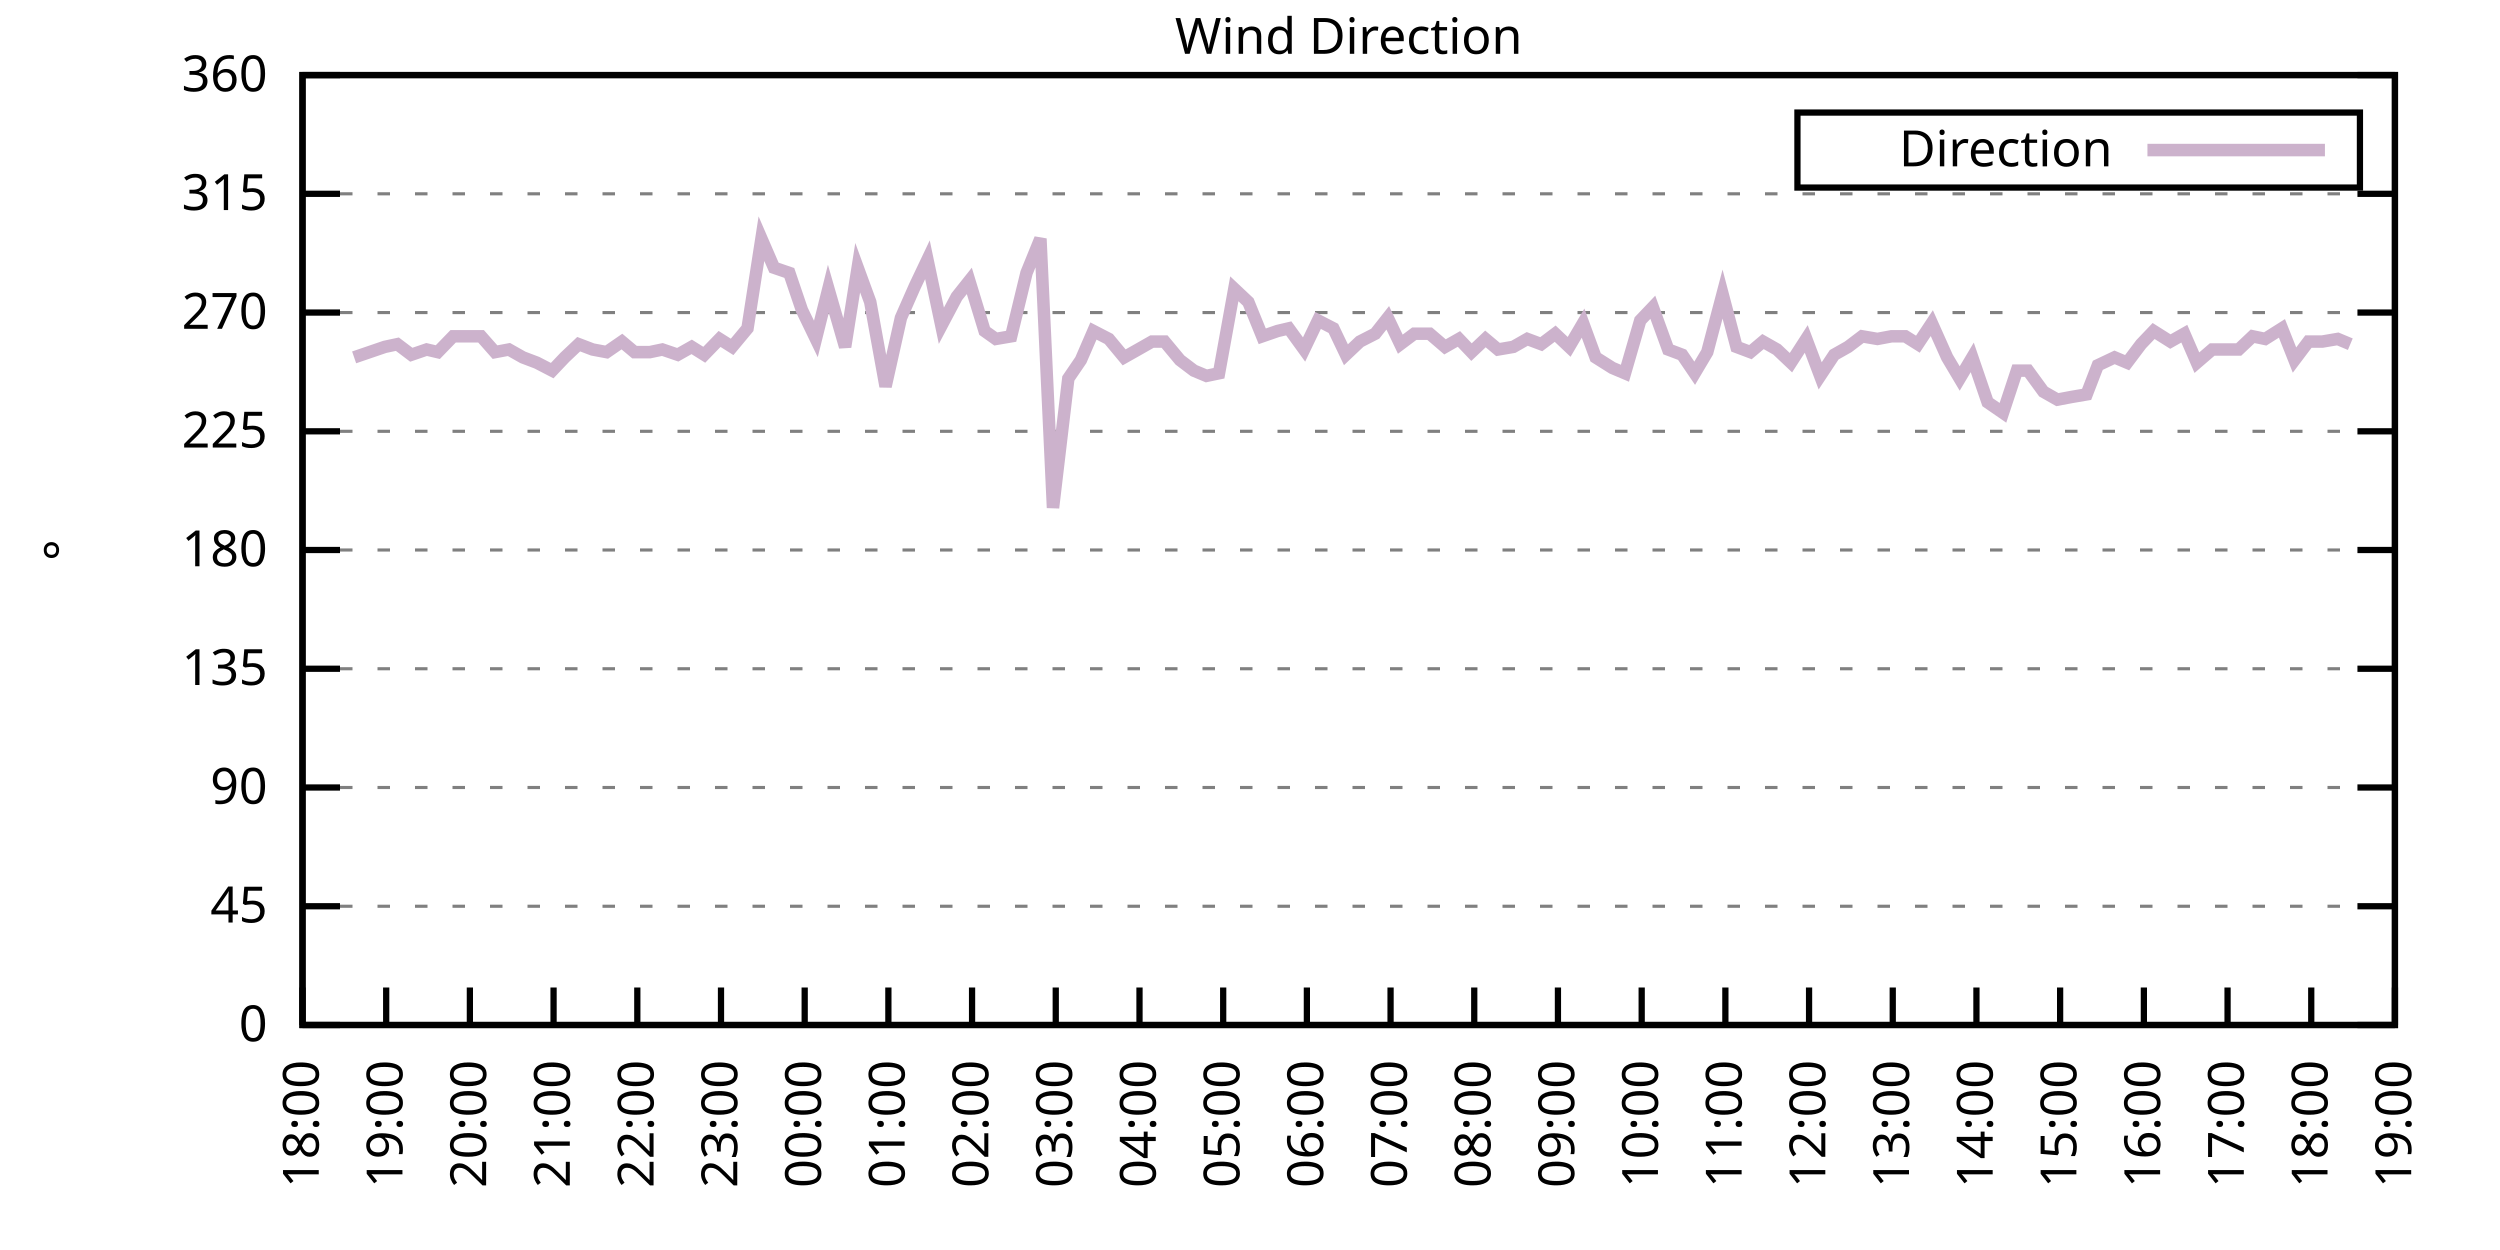
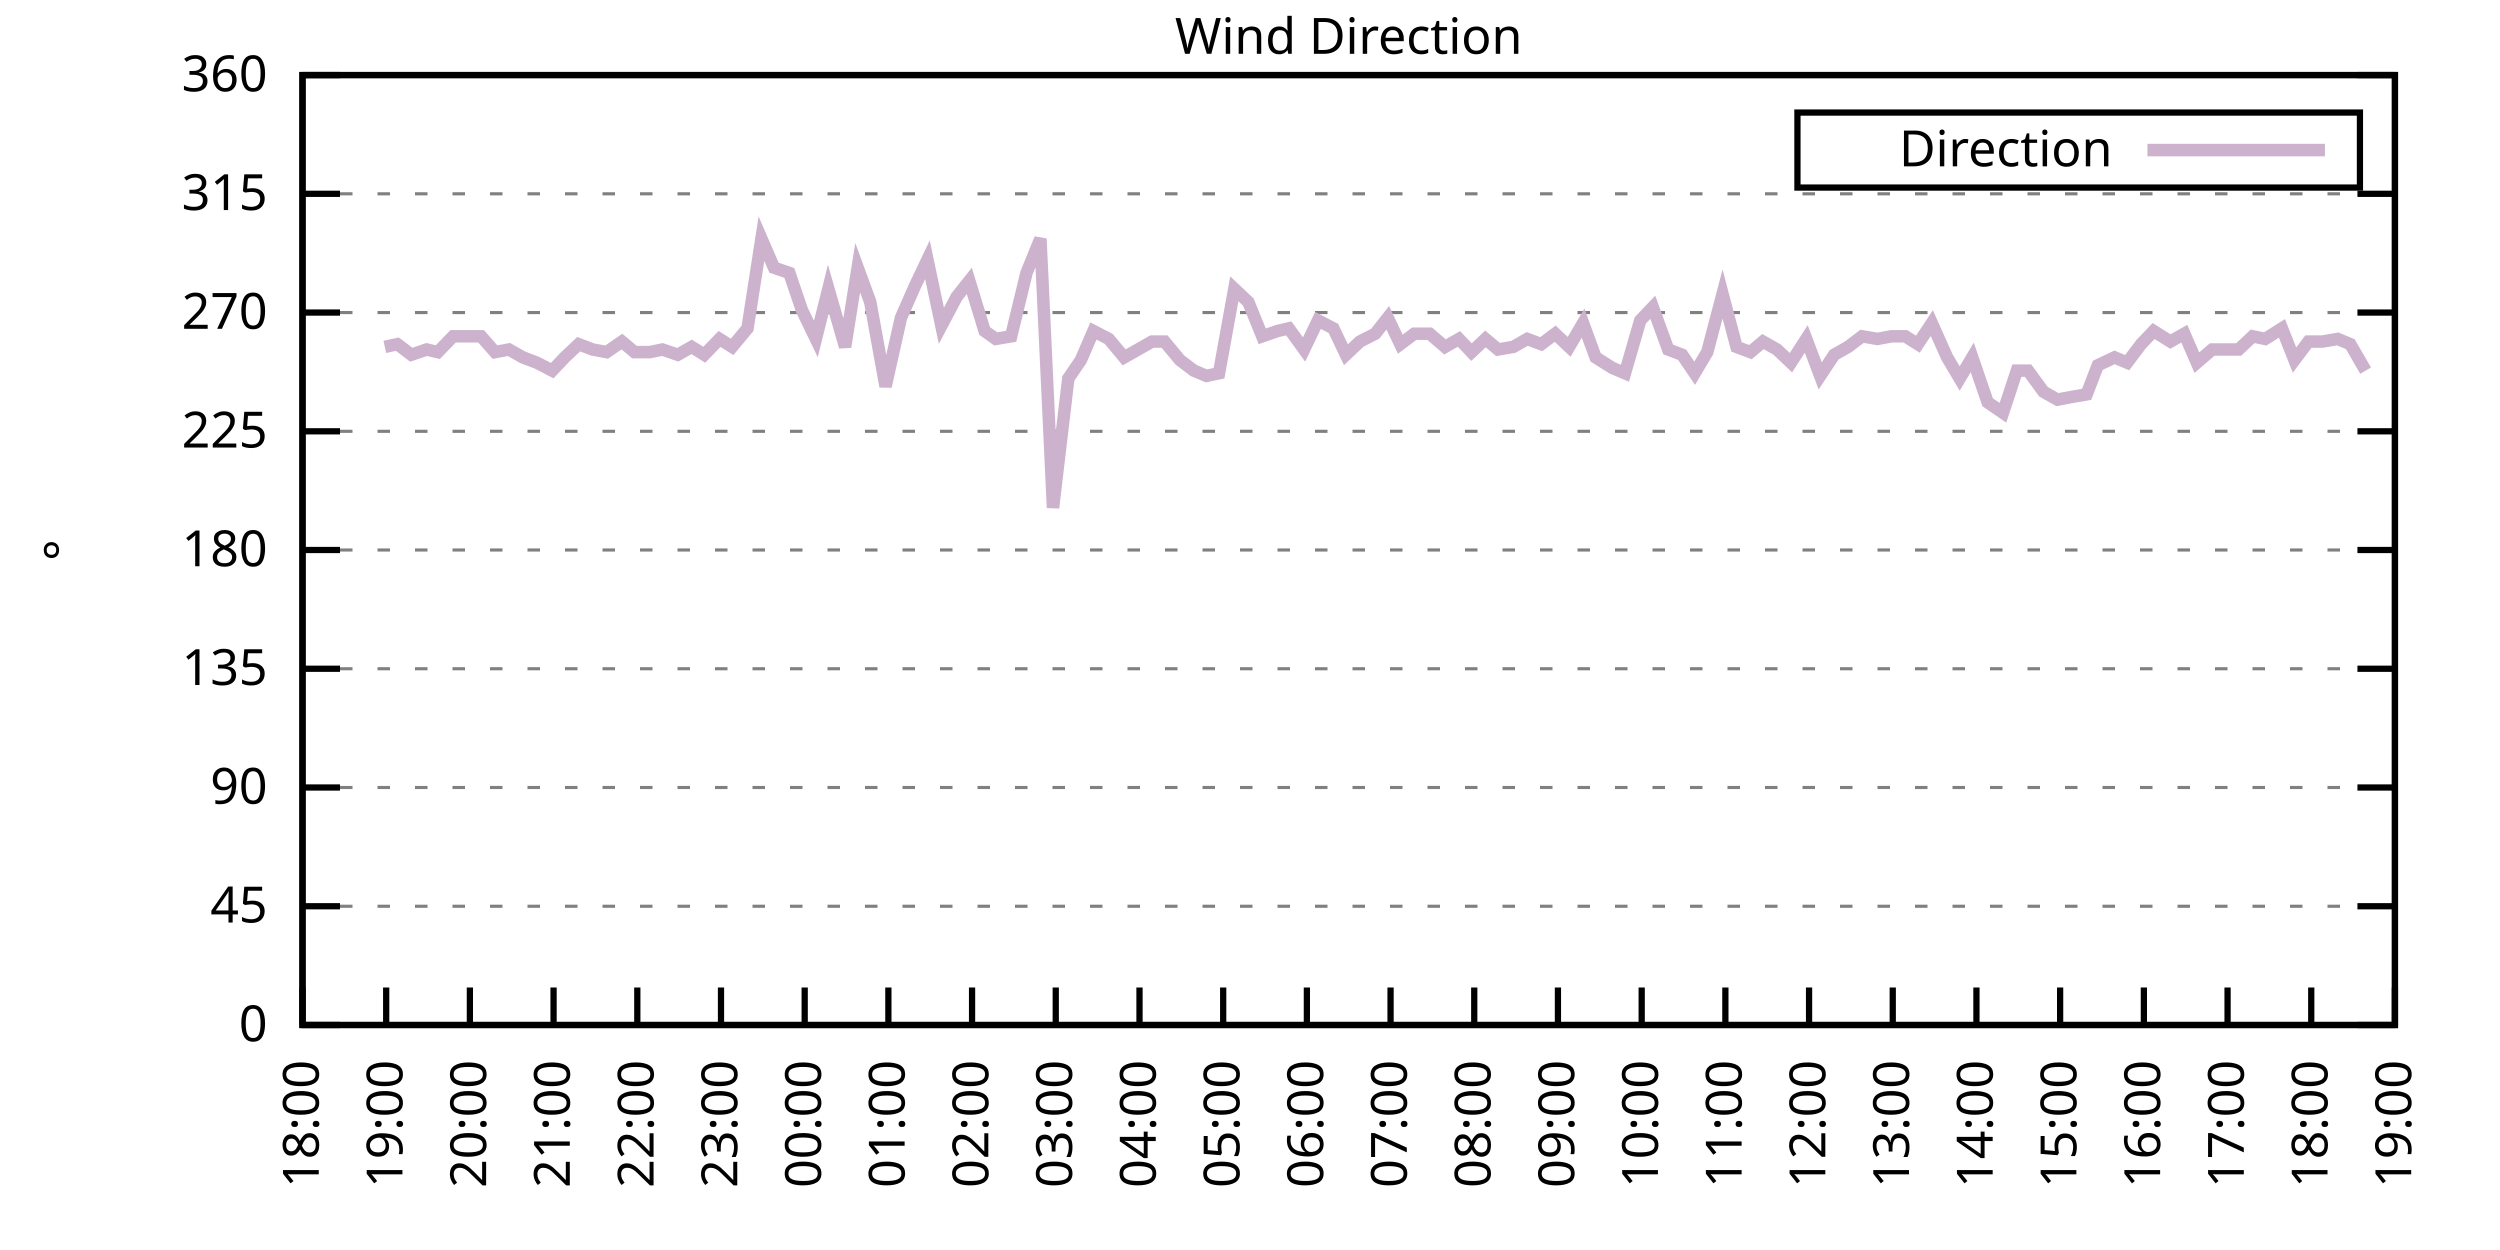
<svg xmlns="http://www.w3.org/2000/svg" xmlns:xlink="http://www.w3.org/1999/xlink" width="400" height="200" viewBox="0 0 400 200">
  <g id="gnuplot_canvas">
    <rect x="0" y="0" width="400" height="200" fill="none" />
    <defs>
      <circle id="gpDot" r="0.5" stroke-width="0.5" stroke="currentColor" />
      <path id="gpPt0" stroke-width="0.333" stroke="currentColor" d="M-1,0 h2 M0,-1 v2" />
      <path id="gpPt1" stroke-width="0.333" stroke="currentColor" d="M-1,-1 L1,1 M1,-1 L-1,1" />
      <path id="gpPt2" stroke-width="0.333" stroke="currentColor" d="M-1,0 L1,0 M0,-1 L0,1 M-1,-1 L1,1 M-1,1 L1,-1" />
      <rect id="gpPt3" stroke-width="0.333" stroke="currentColor" x="-1" y="-1" width="2" height="2" />
      <rect id="gpPt4" stroke-width="0.333" stroke="currentColor" fill="currentColor" x="-1" y="-1" width="2" height="2" />
      <circle id="gpPt5" stroke-width="0.333" stroke="currentColor" cx="0" cy="0" r="1" />
      <use xlink:href="#gpPt5" id="gpPt6" fill="currentColor" stroke="none" />
      <path id="gpPt7" stroke-width="0.333" stroke="currentColor" d="M0,-1.33 L-1.33,0.67 L1.33,0.67 z" />
      <use xlink:href="#gpPt7" id="gpPt8" fill="currentColor" stroke="none" />
      <use xlink:href="#gpPt7" id="gpPt9" stroke="currentColor" transform="rotate(180)" />
      <use xlink:href="#gpPt9" id="gpPt10" fill="currentColor" stroke="none" />
      <use xlink:href="#gpPt3" id="gpPt11" stroke="currentColor" transform="rotate(45)" />
      <use xlink:href="#gpPt11" id="gpPt12" fill="currentColor" stroke="none" />
      <path id="gpPt13" stroke-width="0.333" stroke="currentColor" d="M0,1.330 L1.265,0.411 L0.782,-1.067 L-0.782,-1.076 L-1.265,0.411 z" />
      <use xlink:href="#gpPt13" id="gpPt14" fill="currentColor" stroke="none" />
      <filter id="textbox" filterUnits="objectBoundingBox" x="0" y="0" height="1" width="1">
        <feFlood flood-color="white" flood-opacity="1" result="bgnd" />
        <feComposite in="SourceGraphic" in2="bgnd" operator="atop" />
      </filter>
      <filter id="greybox" filterUnits="objectBoundingBox" x="0" y="0" height="1" width="1">
        <feFlood flood-color="lightgrey" flood-opacity="1" result="grey" />
        <feComposite in="SourceGraphic" in2="grey" operator="atop" />
      </filter>
    </defs>
    <g fill="none" color="white" stroke="currentColor" stroke-width="1.00" stroke-linecap="butt" stroke-linejoin="miter">
</g>
    <g fill="none" color="black" stroke="currentColor" stroke-width="1.00" stroke-linecap="butt" stroke-linejoin="miter">
      <g stroke="none" shape-rendering="crispEdges">
        <polygon fill="rgb(255, 255, 255)" points="48.40,164.00 383.18,164.00 383.18,12.02 48.40,12.02 " />
      </g>
    </g>
    <g fill="none" color="black" stroke="currentColor" stroke-width="1.00" stroke-linecap="butt" stroke-linejoin="miter">
</g>
    <g fill="none" color="black" stroke="black" stroke-width="0.50" stroke-linecap="butt" stroke-linejoin="miter">
</g>
    <g fill="none" color="gray" stroke="currentColor" stroke-width="0.50" stroke-linecap="butt" stroke-linejoin="miter">
      <path stroke="gray" stroke-dasharray="2,4" class="gridline" d="M48.40,164.00 L383.19,164.00  " />
    </g>
    <g fill="none" color="gray" stroke="gray" stroke-width="1.00" stroke-linecap="butt" stroke-linejoin="miter">
</g>
    <g fill="none" color="black" stroke="currentColor" stroke-width="1.00" stroke-linecap="butt" stroke-linejoin="miter">
      <path stroke="black" d="M48.40,164.00 L54.40,164.00 M383.19,164.00 L377.19,164.00  " />
      <g transform="translate(42.80,166.60)" stroke="none" fill="black" font-family="Sans" font-size="8.00" text-anchor="end">
        <text>
          <tspan font-family="Sans"> 0</tspan>
        </text>
      </g>
    </g>
    <g fill="none" color="black" stroke="currentColor" stroke-width="1.00" stroke-linecap="butt" stroke-linejoin="miter">
</g>
    <g fill="none" color="black" stroke="black" stroke-width="0.50" stroke-linecap="butt" stroke-linejoin="miter">
</g>
    <g fill="none" color="gray" stroke="currentColor" stroke-width="0.50" stroke-linecap="butt" stroke-linejoin="miter">
      <path stroke="gray" stroke-dasharray="2,4" class="gridline" d="M48.40,145.00 L383.19,145.00  " />
    </g>
    <g fill="none" color="gray" stroke="gray" stroke-width="1.00" stroke-linecap="butt" stroke-linejoin="miter">
</g>
    <g fill="none" color="black" stroke="currentColor" stroke-width="1.00" stroke-linecap="butt" stroke-linejoin="miter">
      <path stroke="black" d="M48.40,145.00 L54.40,145.00 M383.19,145.00 L377.19,145.00  " />
      <g transform="translate(42.80,147.60)" stroke="none" fill="black" font-family="Sans" font-size="8.00" text-anchor="end">
        <text>
          <tspan font-family="Sans"> 45</tspan>
        </text>
      </g>
    </g>
    <g fill="none" color="black" stroke="currentColor" stroke-width="1.00" stroke-linecap="butt" stroke-linejoin="miter">
</g>
    <g fill="none" color="black" stroke="black" stroke-width="0.50" stroke-linecap="butt" stroke-linejoin="miter">
</g>
    <g fill="none" color="gray" stroke="currentColor" stroke-width="0.50" stroke-linecap="butt" stroke-linejoin="miter">
      <path stroke="gray" stroke-dasharray="2,4" class="gridline" d="M48.40,126.00 L383.19,126.00  " />
    </g>
    <g fill="none" color="gray" stroke="gray" stroke-width="1.00" stroke-linecap="butt" stroke-linejoin="miter">
</g>
    <g fill="none" color="black" stroke="currentColor" stroke-width="1.00" stroke-linecap="butt" stroke-linejoin="miter">
      <path stroke="black" d="M48.40,126.00 L54.40,126.00 M383.19,126.00 L377.19,126.00  " />
      <g transform="translate(42.80,128.60)" stroke="none" fill="black" font-family="Sans" font-size="8.00" text-anchor="end">
        <text>
          <tspan font-family="Sans"> 90</tspan>
        </text>
      </g>
    </g>
    <g fill="none" color="black" stroke="currentColor" stroke-width="1.00" stroke-linecap="butt" stroke-linejoin="miter">
</g>
    <g fill="none" color="black" stroke="black" stroke-width="0.50" stroke-linecap="butt" stroke-linejoin="miter">
</g>
    <g fill="none" color="gray" stroke="currentColor" stroke-width="0.50" stroke-linecap="butt" stroke-linejoin="miter">
      <path stroke="gray" stroke-dasharray="2,4" class="gridline" d="M48.40,107.00 L383.19,107.00  " />
    </g>
    <g fill="none" color="gray" stroke="gray" stroke-width="1.00" stroke-linecap="butt" stroke-linejoin="miter">
</g>
    <g fill="none" color="black" stroke="currentColor" stroke-width="1.00" stroke-linecap="butt" stroke-linejoin="miter">
      <path stroke="black" d="M48.40,107.00 L54.40,107.00 M383.19,107.00 L377.19,107.00  " />
      <g transform="translate(42.80,109.60)" stroke="none" fill="black" font-family="Sans" font-size="8.00" text-anchor="end">
        <text>
          <tspan font-family="Sans"> 135</tspan>
        </text>
      </g>
    </g>
    <g fill="none" color="black" stroke="currentColor" stroke-width="1.00" stroke-linecap="butt" stroke-linejoin="miter">
</g>
    <g fill="none" color="black" stroke="black" stroke-width="0.50" stroke-linecap="butt" stroke-linejoin="miter">
</g>
    <g fill="none" color="gray" stroke="currentColor" stroke-width="0.50" stroke-linecap="butt" stroke-linejoin="miter">
      <path stroke="gray" stroke-dasharray="2,4" class="gridline" d="M48.40,88.00 L383.19,88.00  " />
    </g>
    <g fill="none" color="gray" stroke="gray" stroke-width="1.00" stroke-linecap="butt" stroke-linejoin="miter">
</g>
    <g fill="none" color="black" stroke="currentColor" stroke-width="1.00" stroke-linecap="butt" stroke-linejoin="miter">
      <path stroke="black" d="M48.40,88.00 L54.40,88.00 M383.19,88.00 L377.19,88.00  " />
      <g transform="translate(42.80,90.60)" stroke="none" fill="black" font-family="Sans" font-size="8.00" text-anchor="end">
        <text>
          <tspan font-family="Sans"> 180</tspan>
        </text>
      </g>
    </g>
    <g fill="none" color="black" stroke="currentColor" stroke-width="1.00" stroke-linecap="butt" stroke-linejoin="miter">
</g>
    <g fill="none" color="black" stroke="black" stroke-width="0.50" stroke-linecap="butt" stroke-linejoin="miter">
</g>
    <g fill="none" color="gray" stroke="currentColor" stroke-width="0.50" stroke-linecap="butt" stroke-linejoin="miter">
      <path stroke="gray" stroke-dasharray="2,4" class="gridline" d="M48.40,69.01 L383.19,69.01  " />
    </g>
    <g fill="none" color="gray" stroke="gray" stroke-width="1.00" stroke-linecap="butt" stroke-linejoin="miter">
</g>
    <g fill="none" color="black" stroke="currentColor" stroke-width="1.00" stroke-linecap="butt" stroke-linejoin="miter">
      <path stroke="black" d="M48.40,69.01 L54.40,69.01 M383.19,69.01 L377.19,69.01  " />
      <g transform="translate(42.80,71.61)" stroke="none" fill="black" font-family="Sans" font-size="8.00" text-anchor="end">
        <text>
          <tspan font-family="Sans"> 225</tspan>
        </text>
      </g>
    </g>
    <g fill="none" color="black" stroke="currentColor" stroke-width="1.00" stroke-linecap="butt" stroke-linejoin="miter">
</g>
    <g fill="none" color="black" stroke="black" stroke-width="0.50" stroke-linecap="butt" stroke-linejoin="miter">
</g>
    <g fill="none" color="gray" stroke="currentColor" stroke-width="0.50" stroke-linecap="butt" stroke-linejoin="miter">
      <path stroke="gray" stroke-dasharray="2,4" class="gridline" d="M48.40,50.01 L383.19,50.01  " />
    </g>
    <g fill="none" color="gray" stroke="gray" stroke-width="1.00" stroke-linecap="butt" stroke-linejoin="miter">
</g>
    <g fill="none" color="black" stroke="currentColor" stroke-width="1.00" stroke-linecap="butt" stroke-linejoin="miter">
      <path stroke="black" d="M48.40,50.01 L54.40,50.01 M383.19,50.01 L377.19,50.01  " />
      <g transform="translate(42.80,52.61)" stroke="none" fill="black" font-family="Sans" font-size="8.00" text-anchor="end">
        <text>
          <tspan font-family="Sans"> 270</tspan>
        </text>
      </g>
    </g>
    <g fill="none" color="black" stroke="currentColor" stroke-width="1.00" stroke-linecap="butt" stroke-linejoin="miter">
</g>
    <g fill="none" color="black" stroke="black" stroke-width="0.50" stroke-linecap="butt" stroke-linejoin="miter">
</g>
    <g fill="none" color="gray" stroke="currentColor" stroke-width="0.50" stroke-linecap="butt" stroke-linejoin="miter">
      <path stroke="gray" stroke-dasharray="2,4" class="gridline" d="M48.40,31.01 L383.19,31.01  " />
    </g>
    <g fill="none" color="gray" stroke="gray" stroke-width="1.00" stroke-linecap="butt" stroke-linejoin="miter">
</g>
    <g fill="none" color="black" stroke="currentColor" stroke-width="1.00" stroke-linecap="butt" stroke-linejoin="miter">
      <path stroke="black" d="M48.40,31.01 L54.40,31.01 M383.19,31.01 L377.19,31.01  " />
      <g transform="translate(42.80,33.61)" stroke="none" fill="black" font-family="Sans" font-size="8.00" text-anchor="end">
        <text>
          <tspan font-family="Sans"> 315</tspan>
        </text>
      </g>
    </g>
    <g fill="none" color="black" stroke="currentColor" stroke-width="1.00" stroke-linecap="butt" stroke-linejoin="miter">
</g>
    <g fill="none" color="black" stroke="black" stroke-width="0.50" stroke-linecap="butt" stroke-linejoin="miter">
</g>
    <g fill="none" color="gray" stroke="currentColor" stroke-width="0.50" stroke-linecap="butt" stroke-linejoin="miter">
      <path stroke="gray" stroke-dasharray="2,4" class="gridline" d="M48.40,12.01 L383.19,12.01  " />
    </g>
    <g fill="none" color="gray" stroke="gray" stroke-width="1.00" stroke-linecap="butt" stroke-linejoin="miter">
</g>
    <g fill="none" color="black" stroke="currentColor" stroke-width="1.00" stroke-linecap="butt" stroke-linejoin="miter">
      <path stroke="black" d="M48.40,12.01 L54.40,12.01 M383.19,12.01 L377.19,12.01  " />
      <g transform="translate(42.80,14.61)" stroke="none" fill="black" font-family="Sans" font-size="8.00" text-anchor="end">
        <text>
          <tspan font-family="Sans"> 360</tspan>
        </text>
      </g>
    </g>
    <g fill="none" color="black" stroke="currentColor" stroke-width="1.00" stroke-linecap="butt" stroke-linejoin="miter">
      <path stroke="black" d="M48.40,164.00 L48.40,158.00  " />
      <g transform="translate(51.00,169.60) rotate(270.00)" stroke="none" fill="black" font-family="Sans" font-size="8.00" text-anchor="end">
        <text>
          <tspan font-family="Sans">18:00</tspan>
        </text>
      </g>
    </g>
    <g fill="none" color="black" stroke="currentColor" stroke-width="1.00" stroke-linecap="butt" stroke-linejoin="miter">
      <path stroke="black" d="M61.79,164.00 L61.79,158.00  " />
      <g transform="translate(64.39,169.60) rotate(270.00)" stroke="none" fill="black" font-family="Sans" font-size="8.00" text-anchor="end">
        <text>
          <tspan font-family="Sans">19:00</tspan>
        </text>
      </g>
    </g>
    <g fill="none" color="black" stroke="currentColor" stroke-width="1.00" stroke-linecap="butt" stroke-linejoin="miter">
      <path stroke="black" d="M75.18,164.00 L75.18,158.00  " />
      <g transform="translate(77.78,169.60) rotate(270.00)" stroke="none" fill="black" font-family="Sans" font-size="8.00" text-anchor="end">
        <text>
          <tspan font-family="Sans">20:00</tspan>
        </text>
      </g>
    </g>
    <g fill="none" color="black" stroke="currentColor" stroke-width="1.00" stroke-linecap="butt" stroke-linejoin="miter">
      <path stroke="black" d="M88.57,164.00 L88.57,158.00  " />
      <g transform="translate(91.17,169.60) rotate(270.00)" stroke="none" fill="black" font-family="Sans" font-size="8.00" text-anchor="end">
        <text>
          <tspan font-family="Sans">21:00</tspan>
        </text>
      </g>
    </g>
    <g fill="none" color="black" stroke="currentColor" stroke-width="1.00" stroke-linecap="butt" stroke-linejoin="miter">
      <path stroke="black" d="M101.97,164.00 L101.97,158.00  " />
      <g transform="translate(104.57,169.60) rotate(270.00)" stroke="none" fill="black" font-family="Sans" font-size="8.00" text-anchor="end">
        <text>
          <tspan font-family="Sans">22:00</tspan>
        </text>
      </g>
    </g>
    <g fill="none" color="black" stroke="currentColor" stroke-width="1.00" stroke-linecap="butt" stroke-linejoin="miter">
      <path stroke="black" d="M115.36,164.00 L115.36,158.00  " />
      <g transform="translate(117.96,169.60) rotate(270.00)" stroke="none" fill="black" font-family="Sans" font-size="8.00" text-anchor="end">
        <text>
          <tspan font-family="Sans">23:00</tspan>
        </text>
      </g>
    </g>
    <g fill="none" color="black" stroke="currentColor" stroke-width="1.00" stroke-linecap="butt" stroke-linejoin="miter">
      <path stroke="black" d="M128.75,164.00 L128.75,158.00  " />
      <g transform="translate(131.35,169.60) rotate(270.00)" stroke="none" fill="black" font-family="Sans" font-size="8.00" text-anchor="end">
        <text>
          <tspan font-family="Sans">00:00</tspan>
        </text>
      </g>
    </g>
    <g fill="none" color="black" stroke="currentColor" stroke-width="1.00" stroke-linecap="butt" stroke-linejoin="miter">
      <path stroke="black" d="M142.14,164.00 L142.14,158.00  " />
      <g transform="translate(144.74,169.60) rotate(270.00)" stroke="none" fill="black" font-family="Sans" font-size="8.00" text-anchor="end">
        <text>
          <tspan font-family="Sans">01:00</tspan>
        </text>
      </g>
    </g>
    <g fill="none" color="black" stroke="currentColor" stroke-width="1.00" stroke-linecap="butt" stroke-linejoin="miter">
      <path stroke="black" d="M155.53,164.00 L155.53,158.00  " />
      <g transform="translate(158.13,169.60) rotate(270.00)" stroke="none" fill="black" font-family="Sans" font-size="8.00" text-anchor="end">
        <text>
          <tspan font-family="Sans">02:00</tspan>
        </text>
      </g>
    </g>
    <g fill="none" color="black" stroke="currentColor" stroke-width="1.00" stroke-linecap="butt" stroke-linejoin="miter">
      <path stroke="black" d="M168.92,164.00 L168.92,158.00  " />
      <g transform="translate(171.52,169.60) rotate(270.00)" stroke="none" fill="black" font-family="Sans" font-size="8.00" text-anchor="end">
        <text>
          <tspan font-family="Sans">03:00</tspan>
        </text>
      </g>
    </g>
    <g fill="none" color="black" stroke="currentColor" stroke-width="1.00" stroke-linecap="butt" stroke-linejoin="miter">
      <path stroke="black" d="M182.32,164.00 L182.32,158.00  " />
      <g transform="translate(184.92,169.60) rotate(270.00)" stroke="none" fill="black" font-family="Sans" font-size="8.00" text-anchor="end">
        <text>
          <tspan font-family="Sans">04:00</tspan>
        </text>
      </g>
    </g>
    <g fill="none" color="black" stroke="currentColor" stroke-width="1.00" stroke-linecap="butt" stroke-linejoin="miter">
      <path stroke="black" d="M195.71,164.00 L195.71,158.00  " />
      <g transform="translate(198.31,169.60) rotate(270.00)" stroke="none" fill="black" font-family="Sans" font-size="8.00" text-anchor="end">
        <text>
          <tspan font-family="Sans">05:00</tspan>
        </text>
      </g>
    </g>
    <g fill="none" color="black" stroke="currentColor" stroke-width="1.00" stroke-linecap="butt" stroke-linejoin="miter">
      <path stroke="black" d="M209.10,164.00 L209.10,158.00  " />
      <g transform="translate(211.70,169.60) rotate(270.00)" stroke="none" fill="black" font-family="Sans" font-size="8.00" text-anchor="end">
        <text>
          <tspan font-family="Sans">06:00</tspan>
        </text>
      </g>
    </g>
    <g fill="none" color="black" stroke="currentColor" stroke-width="1.00" stroke-linecap="butt" stroke-linejoin="miter">
      <path stroke="black" d="M222.49,164.00 L222.49,158.00  " />
      <g transform="translate(225.09,169.60) rotate(270.00)" stroke="none" fill="black" font-family="Sans" font-size="8.00" text-anchor="end">
        <text>
          <tspan font-family="Sans">07:00</tspan>
        </text>
      </g>
    </g>
    <g fill="none" color="black" stroke="currentColor" stroke-width="1.00" stroke-linecap="butt" stroke-linejoin="miter">
      <path stroke="black" d="M235.88,164.00 L235.88,158.00  " />
      <g transform="translate(238.48,169.60) rotate(270.00)" stroke="none" fill="black" font-family="Sans" font-size="8.00" text-anchor="end">
        <text>
          <tspan font-family="Sans">08:00</tspan>
        </text>
      </g>
    </g>
    <g fill="none" color="black" stroke="currentColor" stroke-width="1.00" stroke-linecap="butt" stroke-linejoin="miter">
      <path stroke="black" d="M249.27,164.00 L249.27,158.00  " />
      <g transform="translate(251.87,169.60) rotate(270.00)" stroke="none" fill="black" font-family="Sans" font-size="8.00" text-anchor="end">
        <text>
          <tspan font-family="Sans">09:00</tspan>
        </text>
      </g>
    </g>
    <g fill="none" color="black" stroke="currentColor" stroke-width="1.00" stroke-linecap="butt" stroke-linejoin="miter">
      <path stroke="black" d="M262.67,164.00 L262.67,158.00  " />
      <g transform="translate(265.27,169.60) rotate(270.00)" stroke="none" fill="black" font-family="Sans" font-size="8.00" text-anchor="end">
        <text>
          <tspan font-family="Sans">10:00</tspan>
        </text>
      </g>
    </g>
    <g fill="none" color="black" stroke="currentColor" stroke-width="1.00" stroke-linecap="butt" stroke-linejoin="miter">
      <path stroke="black" d="M276.06,164.00 L276.06,158.00  " />
      <g transform="translate(278.66,169.60) rotate(270.00)" stroke="none" fill="black" font-family="Sans" font-size="8.00" text-anchor="end">
        <text>
          <tspan font-family="Sans">11:00</tspan>
        </text>
      </g>
    </g>
    <g fill="none" color="black" stroke="currentColor" stroke-width="1.00" stroke-linecap="butt" stroke-linejoin="miter">
      <path stroke="black" d="M289.45,164.00 L289.45,158.00  " />
      <g transform="translate(292.05,169.60) rotate(270.00)" stroke="none" fill="black" font-family="Sans" font-size="8.00" text-anchor="end">
        <text>
          <tspan font-family="Sans">12:00</tspan>
        </text>
      </g>
    </g>
    <g fill="none" color="black" stroke="currentColor" stroke-width="1.00" stroke-linecap="butt" stroke-linejoin="miter">
      <path stroke="black" d="M302.84,164.00 L302.84,158.00  " />
      <g transform="translate(305.44,169.60) rotate(270.00)" stroke="none" fill="black" font-family="Sans" font-size="8.00" text-anchor="end">
        <text>
          <tspan font-family="Sans">13:00</tspan>
        </text>
      </g>
    </g>
    <g fill="none" color="black" stroke="currentColor" stroke-width="1.00" stroke-linecap="butt" stroke-linejoin="miter">
      <path stroke="black" d="M316.23,164.00 L316.23,158.00  " />
      <g transform="translate(318.83,169.60) rotate(270.00)" stroke="none" fill="black" font-family="Sans" font-size="8.00" text-anchor="end">
        <text>
          <tspan font-family="Sans">14:00</tspan>
        </text>
      </g>
    </g>
    <g fill="none" color="black" stroke="currentColor" stroke-width="1.00" stroke-linecap="butt" stroke-linejoin="miter">
      <path stroke="black" d="M329.62,164.00 L329.62,158.00  " />
      <g transform="translate(332.22,169.60) rotate(270.00)" stroke="none" fill="black" font-family="Sans" font-size="8.00" text-anchor="end">
        <text>
          <tspan font-family="Sans">15:00</tspan>
        </text>
      </g>
    </g>
    <g fill="none" color="black" stroke="currentColor" stroke-width="1.00" stroke-linecap="butt" stroke-linejoin="miter">
      <path stroke="black" d="M343.02,164.00 L343.02,158.00  " />
      <g transform="translate(345.62,169.60) rotate(270.00)" stroke="none" fill="black" font-family="Sans" font-size="8.00" text-anchor="end">
        <text>
          <tspan font-family="Sans">16:00</tspan>
        </text>
      </g>
    </g>
    <g fill="none" color="black" stroke="currentColor" stroke-width="1.00" stroke-linecap="butt" stroke-linejoin="miter">
      <path stroke="black" d="M356.41,164.00 L356.41,158.00  " />
      <g transform="translate(359.01,169.60) rotate(270.00)" stroke="none" fill="black" font-family="Sans" font-size="8.00" text-anchor="end">
        <text>
          <tspan font-family="Sans">17:00</tspan>
        </text>
      </g>
    </g>
    <g fill="none" color="black" stroke="currentColor" stroke-width="1.00" stroke-linecap="butt" stroke-linejoin="miter">
      <path stroke="black" d="M369.80,164.00 L369.80,158.00  " />
      <g transform="translate(372.40,169.60) rotate(270.00)" stroke="none" fill="black" font-family="Sans" font-size="8.00" text-anchor="end">
        <text>
          <tspan font-family="Sans">18:00</tspan>
        </text>
      </g>
    </g>
    <g fill="none" color="black" stroke="currentColor" stroke-width="1.00" stroke-linecap="butt" stroke-linejoin="miter">
      <path stroke="black" d="M383.19,164.00 L383.19,158.00  " />
      <g transform="translate(385.79,169.60) rotate(270.00)" stroke="none" fill="black" font-family="Sans" font-size="8.00" text-anchor="end">
        <text>
          <tspan font-family="Sans">19:00</tspan>
        </text>
      </g>
    </g>
    <g fill="none" color="black" stroke="currentColor" stroke-width="1.00" stroke-linecap="butt" stroke-linejoin="miter">
</g>
    <g fill="none" color="black" stroke="currentColor" stroke-width="1.00" stroke-linecap="butt" stroke-linejoin="miter">
      <path stroke="black" d="M48.40,12.01 L48.40,164.00 L383.19,164.00 L383.19,12.01 L48.40,12.01 Z  " />
    </g>
    <g fill="none" color="black" stroke="currentColor" stroke-width="1.00" stroke-linecap="butt" stroke-linejoin="miter">
</g>
    <g fill="none" color="black" stroke="currentColor" stroke-width="1.00" stroke-linecap="butt" stroke-linejoin="miter">
      <path stroke="black" d="M287.59,30.01 L287.59,18.01 L377.59,18.01 L377.59,30.01 L287.59,30.01 Z  " />
    </g>
    <g id="Wind_direction_plot_1">
      <g fill="none" color="white" stroke="black" stroke-width="2.00" stroke-linecap="butt" stroke-linejoin="miter">
</g>
      <g fill="none" color="black" stroke="currentColor" stroke-width="2.00" stroke-linecap="butt" stroke-linejoin="miter">
        <g transform="translate(337.99,26.61)" stroke="none" fill="black" font-family="Sans" font-size="8.00" text-anchor="end">
          <text>
            <tspan font-family="Sans">Direction</tspan>
          </text>
        </g>
      </g>
      <g fill="none" color="black" stroke="currentColor" stroke-width="2.00" stroke-linecap="butt" stroke-linejoin="miter">
-         <path stroke="rgb(204, 178, 204)" d="M343.59,24.01 L371.99,24.01 M56.66,57.18 L61.57,55.50 L63.58,55.07 L65.81,56.76 L68.26,55.92 L70.05,56.34   L72.50,53.81 L74.74,53.81 L76.97,53.81 L79.20,56.34 L81.43,55.92 L83.66,57.18 L85.90,58.03 L88.35,59.30   L90.36,57.18 L92.59,55.07 L94.82,55.92 L97.06,56.34 L99.51,54.65 L101.52,56.34 L103.98,56.34 L105.98,55.92   L108.44,56.76 L110.67,55.50 L112.68,56.76 L115.13,54.23 L117.14,55.50 L119.60,52.54 L121.83,38.19 L123.84,42.83   L126.29,43.67 L128.30,49.59 L130.54,54.23 L132.54,46.21 L135.22,55.50 L137.23,42.83 L139.24,48.32 L141.69,61.83   L144.15,50.85 L146.38,45.79 L148.39,41.56 L150.62,52.12 L153.08,47.47 L155.09,44.94 L157.54,52.96 L159.33,54.23   L161.78,53.81 L164.24,43.67 L166.47,38.19 L168.48,81.25 L170.93,60.56 L172.94,57.61 L174.95,52.96 L177.41,54.23   L179.86,57.18 L182.09,55.92 L184.32,54.65 L186.33,54.65 L188.79,57.61 L191.02,59.30 L193.03,60.14 L195.04,59.72   L197.49,46.21 L199.73,48.32 L201.96,53.81 L204.41,52.96 L206.20,52.54 L208.65,55.92 L210.88,51.27 L213.34,52.54   L215.35,56.76 L217.58,54.65 L220.04,53.39 L222.04,50.85 L224.05,55.07 L226.29,53.39 L228.74,53.39 L231.20,55.50   L233.43,54.23 L235.44,56.34 L237.67,54.23 L239.68,55.92 L242.13,55.50 L244.36,54.23 L246.60,55.07 L248.83,53.39   L251.06,55.50 L253.29,51.70 L255.30,57.18 L257.98,58.87 L259.99,59.72 L262.44,51.27 L264.45,49.16 L266.91,55.92   L269.14,56.76 L271.15,59.72 L273.16,56.34 L275.61,47.05 L277.84,55.50 L280.07,56.34 L282.08,54.65 L284.32,55.92   L286.55,58.03 L289.00,54.23 L291.23,60.14 L293.47,56.76 L295.70,55.50 L297.93,53.81 L300.39,54.23 L302.62,53.81   L304.85,53.81 L306.86,55.07 L309.09,51.70 L311.54,57.18 L313.55,60.56 L315.56,57.18 L318.02,64.36 L320.47,66.05   L322.70,59.30 L324.49,59.30 L326.95,62.67 L329.18,63.94 L331.41,63.52 L333.86,63.10 L335.65,58.45 L338.33,57.18   L340.34,58.03 L342.57,55.07 L344.58,52.96 L347.26,54.65 L349.49,53.39 L351.50,58.03 L353.95,55.92 L355.96,55.92   L358.19,55.92 L360.42,53.81 L362.43,54.23 L365.11,52.54 L367.12,57.61 L369.35,54.65 L371.58,54.65 L374.04,54.23   L376.05,55.07  " />
+         <path stroke="rgb(204, 178, 204)" d="M343.59,24.01 L371.99,24.01 M61.57,55.50 L63.58,55.07 L65.81,56.76 L68.26,55.92 L70.05,56.34 L72.50,53.81   L74.74,53.81 L76.97,53.81 L79.20,56.34 L81.43,55.92 L83.66,57.18 L85.90,58.03 L88.35,59.30 L90.36,57.18   L92.59,55.07 L94.82,55.92 L97.06,56.34 L99.51,54.65 L101.52,56.34 L103.98,56.34 L105.98,55.92 L108.44,56.76   L110.67,55.50 L112.68,56.76 L115.13,54.23 L117.14,55.50 L119.60,52.54 L121.83,38.19 L123.84,42.83 L126.29,43.67   L128.30,49.59 L130.54,54.23 L132.54,46.21 L135.22,55.50 L137.23,42.83 L139.24,48.32 L141.69,61.83 L144.15,50.85   L146.38,45.79 L148.39,41.56 L150.62,52.12 L153.08,47.47 L155.09,44.94 L157.54,52.96 L159.33,54.23 L161.78,53.81   L164.24,43.67 L166.47,38.19 L168.48,81.25 L170.93,60.56 L172.94,57.61 L174.95,52.96 L177.41,54.23 L179.86,57.18   L182.09,55.92 L184.32,54.65 L186.33,54.65 L188.79,57.61 L191.02,59.30 L193.03,60.14 L195.04,59.72 L197.49,46.21   L199.73,48.32 L201.96,53.81 L204.41,52.96 L206.20,52.54 L208.65,55.92 L210.88,51.27 L213.34,52.54 L215.35,56.76   L217.58,54.65 L220.04,53.39 L222.04,50.85 L224.05,55.07 L226.29,53.39 L228.74,53.39 L231.20,55.50 L233.43,54.23   L235.44,56.34 L237.67,54.23 L239.68,55.92 L242.13,55.50 L244.36,54.23 L246.60,55.07 L248.83,53.39 L251.06,55.50   L253.29,51.70 L255.30,57.18 L257.98,58.87 L259.99,59.72 L262.44,51.27 L264.45,49.16 L266.91,55.92 L269.14,56.76   L271.15,59.72 L273.16,56.34 L275.61,47.05 L277.84,55.50 L280.07,56.34 L282.08,54.65 L284.32,55.92 L286.55,58.03   L289.00,54.23 L291.23,60.14 L293.47,56.76 L295.70,55.50 L297.93,53.81 L300.39,54.23 L302.62,53.81 L304.85,53.81   L306.86,55.07 L309.09,51.70 L311.54,57.18 L313.55,60.56 L315.56,57.18 L318.02,64.36 L320.47,66.05 L322.70,59.30   L324.49,59.30 L326.95,62.67 L329.18,63.94 L331.41,63.52 L333.86,63.10 L335.65,58.45 L338.33,57.18 L340.34,58.03   L342.57,55.07 L344.58,52.96 L347.26,54.65 L349.49,53.39 L351.50,58.03 L353.95,55.92 L355.96,55.92 L358.19,55.92   L360.42,53.81 L362.43,54.23 L365.11,52.54 L367.12,57.61 L369.35,54.65 L371.58,54.65 L374.04,54.23 L376.05,55.07   L378.50,59.30  " />
      </g>
    </g>
    <g fill="none" color="black" stroke="currentColor" stroke-width="2.00" stroke-linecap="butt" stroke-linejoin="miter">
</g>
    <g fill="none" color="black" stroke="black" stroke-width="1.00" stroke-linecap="butt" stroke-linejoin="miter">
</g>
    <g fill="none" color="black" stroke="currentColor" stroke-width="1.00" stroke-linecap="butt" stroke-linejoin="miter">
      <path stroke="black" d="M48.40,12.01 L48.40,164.00 L383.19,164.00 L383.19,12.01 L48.40,12.01 Z  " />
      <g transform="translate(12.80,88.01) rotate(270.00)" stroke="none" fill="black" font-family="Sans" font-size="8.00" text-anchor="middle">
        <text>
          <tspan font-family="Sans">°</tspan>
        </text>
      </g>
    </g>
    <g fill="none" color="black" stroke="currentColor" stroke-width="1.00" stroke-linecap="butt" stroke-linejoin="miter">
</g>
    <g fill="none" color="black" stroke="currentColor" stroke-width="1.00" stroke-linecap="butt" stroke-linejoin="miter">
      <g transform="translate(215.79,8.61)" stroke="none" fill="black" font-family="Sans" font-size="8.00" text-anchor="middle">
        <text>
          <tspan font-family="Sans">Wind Direction</tspan>
        </text>
      </g>
    </g>
    <g fill="none" color="black" stroke="currentColor" stroke-width="1.00" stroke-linecap="butt" stroke-linejoin="miter">
</g>
  </g>
</svg>
